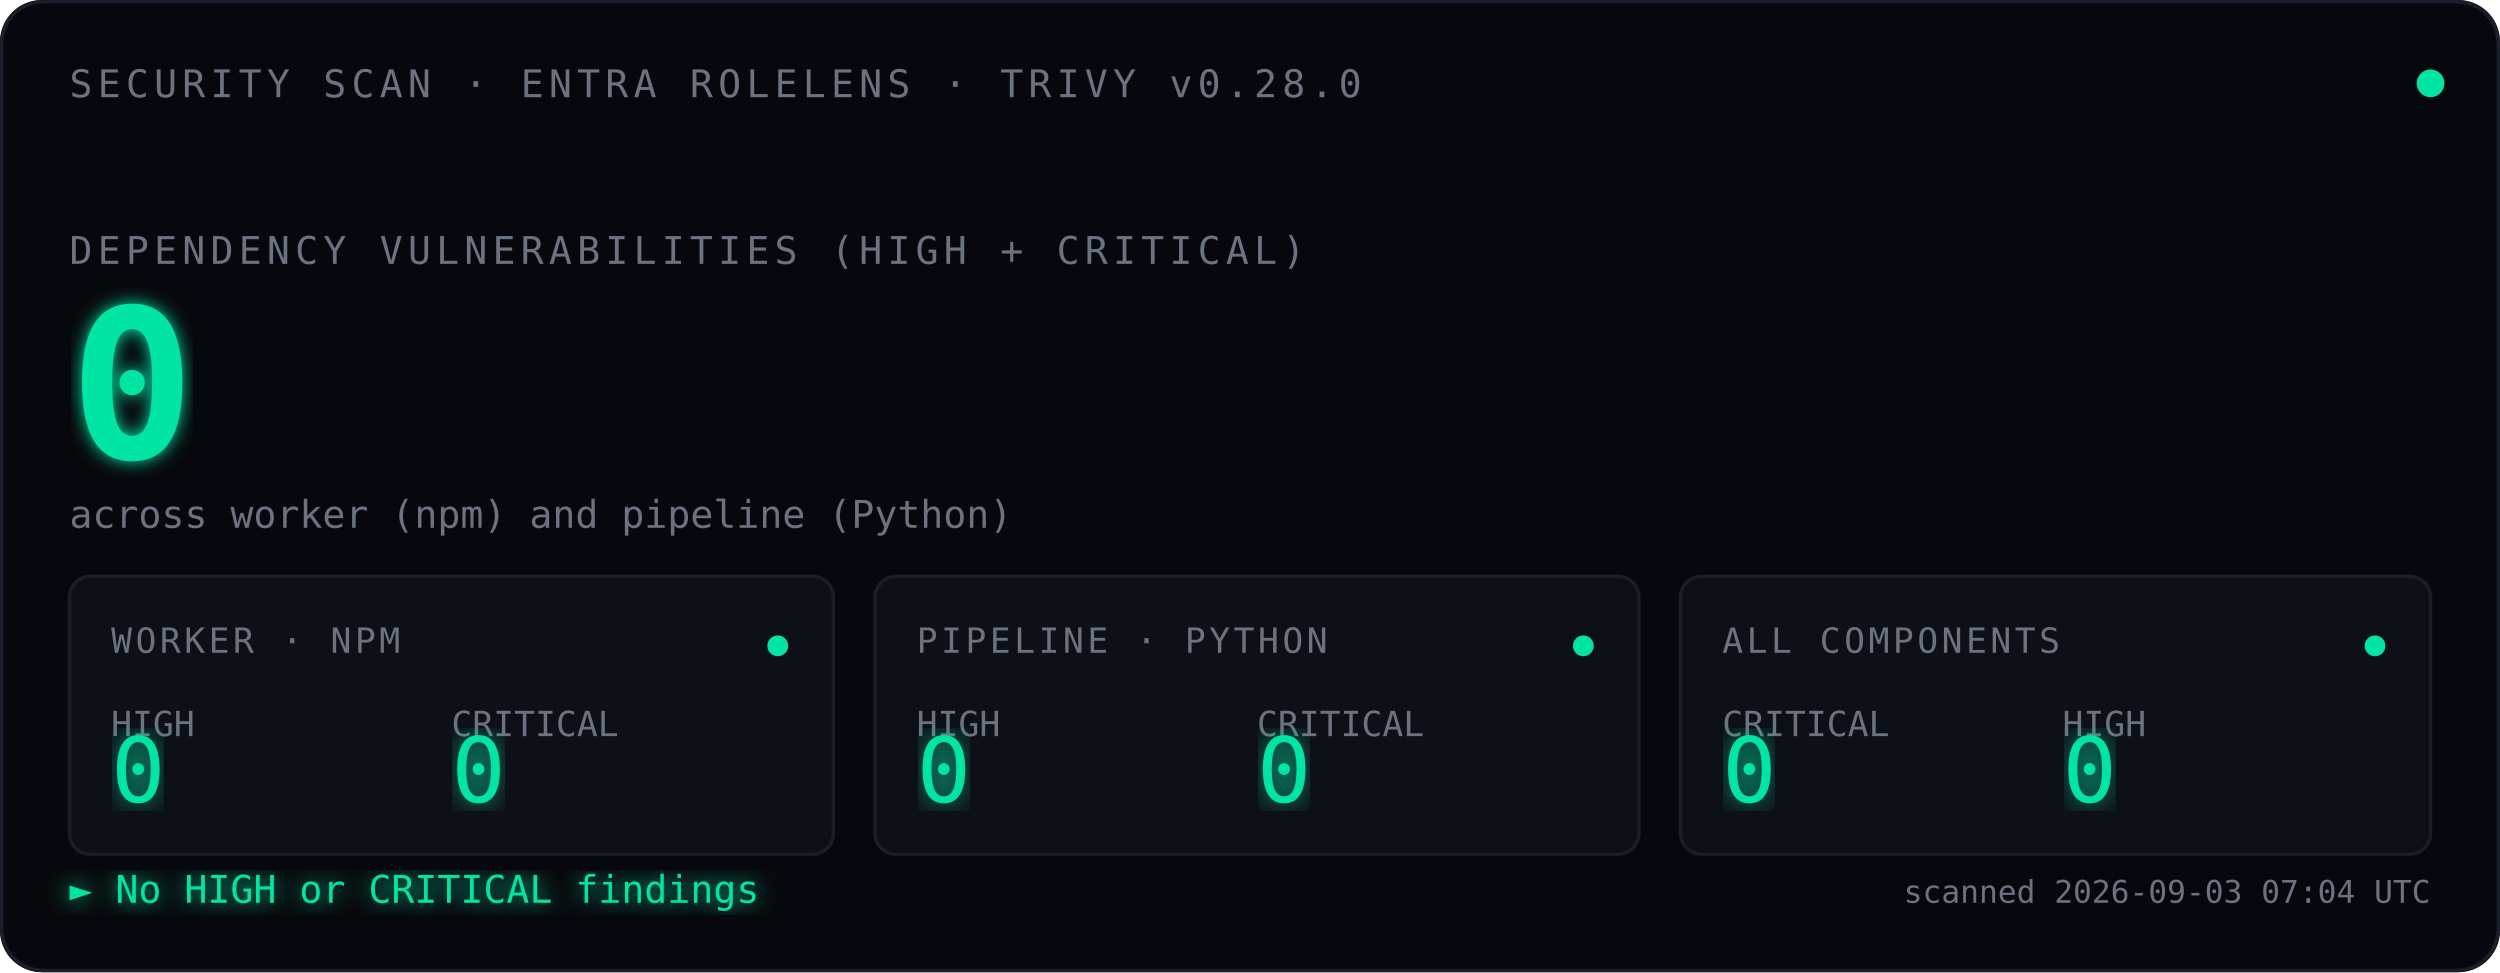
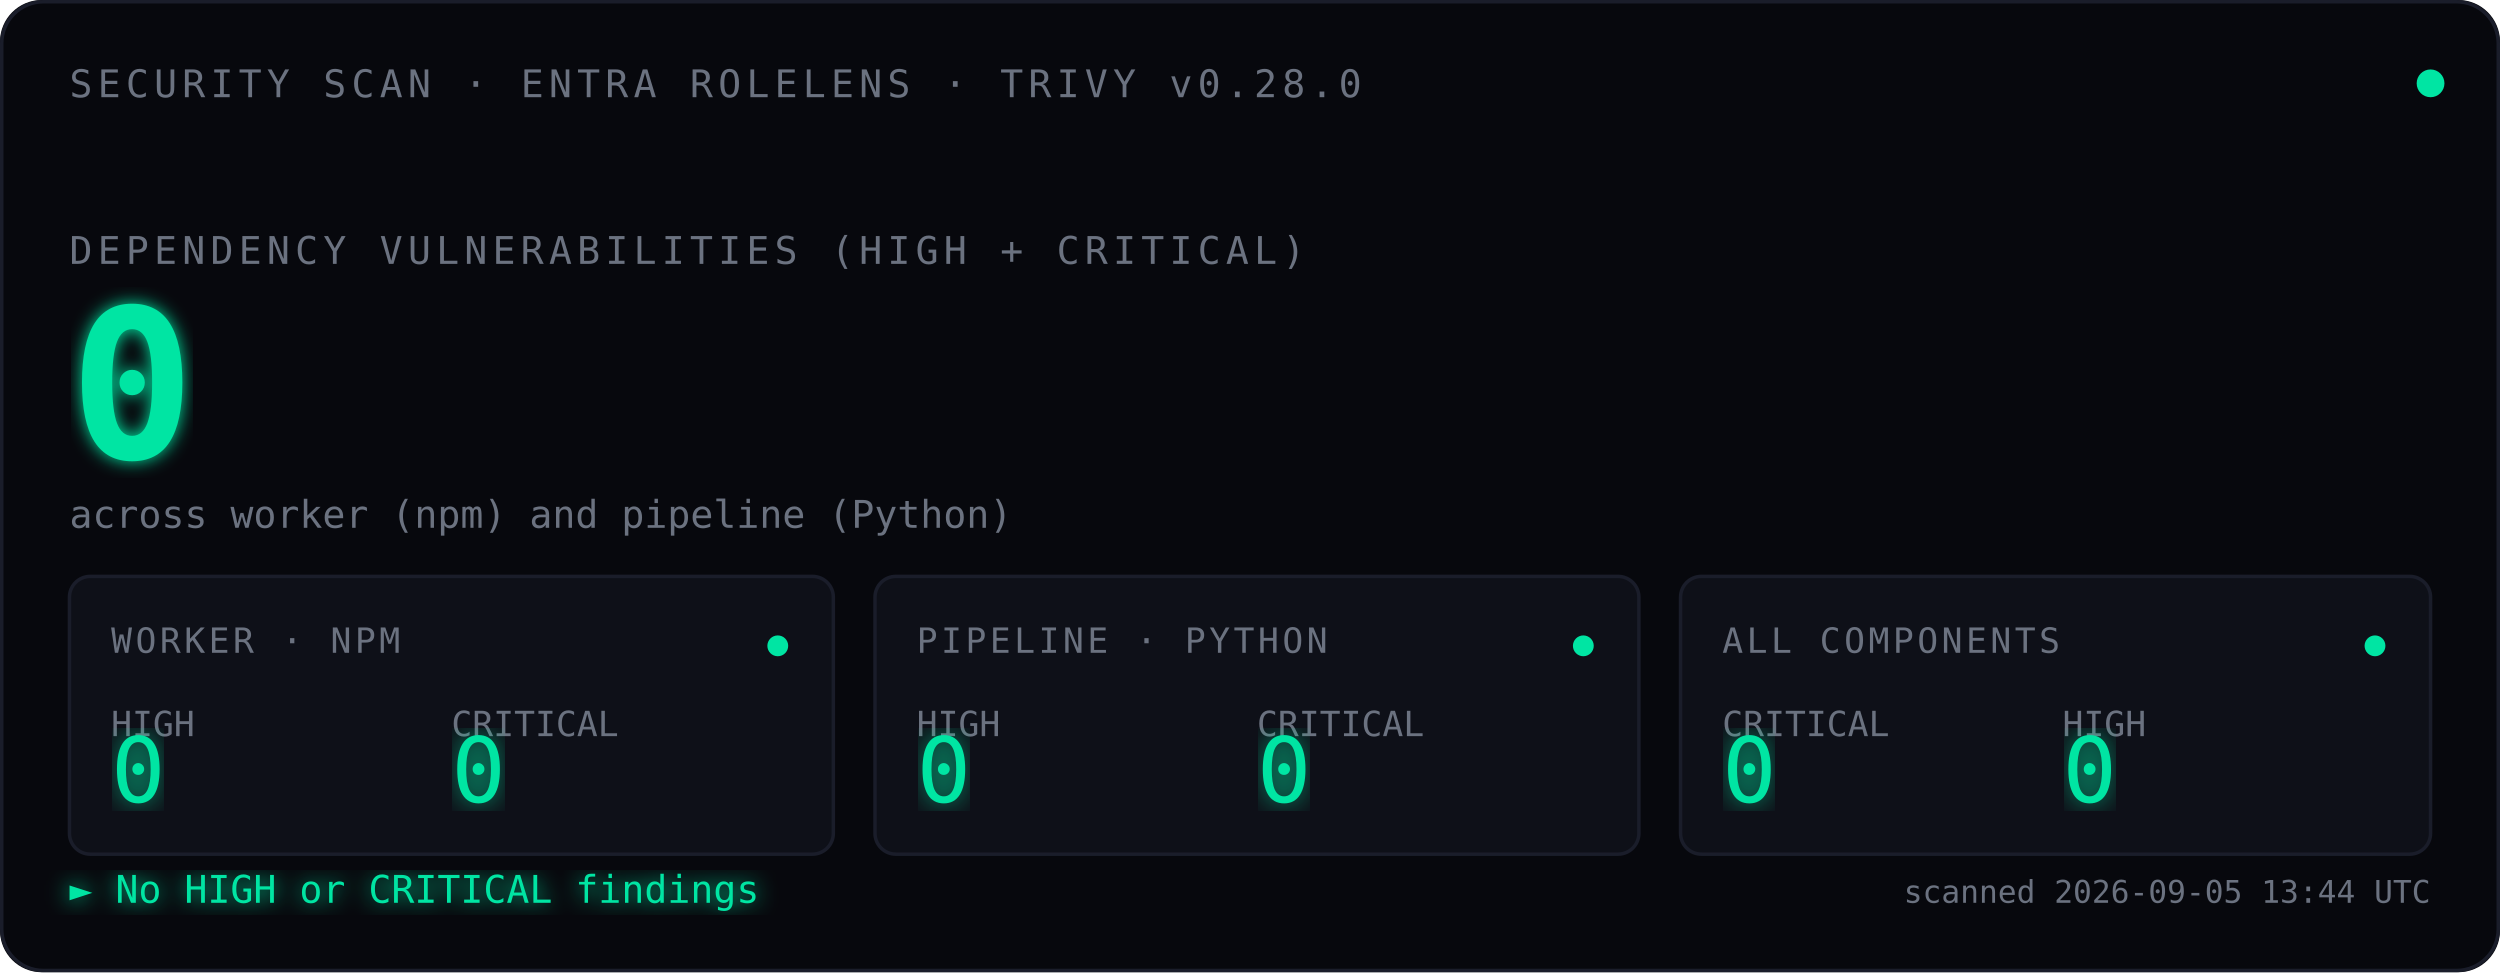
<svg xmlns="http://www.w3.org/2000/svg" viewBox="0 0 720 280" font-family="ui-monospace, 'SF Mono', Menlo, Consolas, monospace">
  <defs>
    <filter id="glow">
      <feGaussianBlur stdDeviation="2.5" result="blur" />
      <feMerge>
        <feMergeNode in="blur" />
        <feMergeNode in="SourceGraphic" />
      </feMerge>
    </filter>
    <filter id="glow-soft">
      <feGaussianBlur stdDeviation="4" result="blur" />
      <feMerge>
        <feMergeNode in="blur" />
        <feMergeNode in="SourceGraphic" />
      </feMerge>
    </filter>
    <filter id="glow-verdict">
      <feGaussianBlur stdDeviation="3" result="blur" />
      <feMerge>
        <feMergeNode in="blur" />
        <feMergeNode in="SourceGraphic" />
      </feMerge>
    </filter>
    <linearGradient id="scan-beam" x1="0" x2="1" y1="0" y2="0">
      <stop offset="0%" stop-color="#00E5A3" stop-opacity="0" />
      <stop offset="40%" stop-color="#00E5A3" stop-opacity="0.08" />
      <stop offset="50%" stop-color="#ffffff" stop-opacity="0.18" />
      <stop offset="60%" stop-color="#00E5A3" stop-opacity="0.08" />
      <stop offset="100%" stop-color="#00E5A3" stop-opacity="0" />
    </linearGradient>
    <clipPath id="tiles-clip">
      <rect x="20" y="166" width="680" height="80" />
    </clipPath>
  </defs>
  <rect width="720" height="280" fill="#07080D" rx="12" />
  <rect x="0.5" y="0.5" width="719" height="279" fill="none" stroke="#1A1D2A" stroke-width="1" rx="12" />
  <text x="20" y="28" font-size="11" fill="#6B7280" letter-spacing="1.5">SECURITY SCAN · ENTRA ROLELENS · TRIVY v0.28.0</text>
  <circle cx="700" cy="24" r="4" fill="#00E5A3">
    <animate attributeName="opacity" values="1;0.35;1" dur="2.4s" repeatCount="indefinite" />
  </circle>
  <text x="20" y="76" font-size="11" fill="#6B7280" letter-spacing="1.5">DEPENDENCY VULNERABILITIES (HIGH + CRITICAL)</text>
  <text x="20" y="132" font-size="60" font-weight="600" fill="#00E5A3" filter="url(#glow)">
    0
    <animate attributeName="opacity" values="0;1" dur="0.7s" fill="freeze" />
  </text>
  <text x="20" y="152" font-size="11" fill="#6B7280">across worker (npm) and pipeline (Python)</text>
  <rect x="-120" y="166" width="120" height="80" fill="url(#scan-beam)" clip-path="url(#tiles-clip)">
    <animate attributeName="x" values="-120;720;-120" dur="3.6s" repeatCount="indefinite" calcMode="linear" />
  </rect>
  <g transform="translate(20,166)">
    <rect width="220" height="80" fill="#0E1018" stroke="#1A1D2A" rx="6" />
    <text x="12" y="22" font-size="10" fill="#6B7280" letter-spacing="1">WORKER · NPM</text>
    <text x="12" y="46" font-size="10" fill="#6B7280">HIGH</text>
    <text x="12" y="65" font-size="26" fill="#00E5A3" font-weight="500" filter="url(#glow-soft)">0</text>
    <text x="110" y="46" font-size="10" fill="#6B7280">CRITICAL</text>
    <text x="110" y="65" font-size="26" fill="#00E5A3" font-weight="500" filter="url(#glow-soft)">0</text>
    <circle cx="204" cy="20" r="3" fill="#00E5A3">
      <animate attributeName="opacity" values="1;0.3;1" dur="2.4s" repeatCount="indefinite" />
    </circle>
  </g>
  <g transform="translate(252,166)">
    <rect width="220" height="80" fill="#0E1018" stroke="#1A1D2A" rx="6" />
    <text x="12" y="22" font-size="10" fill="#6B7280" letter-spacing="1">PIPELINE · PYTHON</text>
    <text x="12" y="46" font-size="10" fill="#6B7280">HIGH</text>
    <text x="12" y="65" font-size="26" fill="#00E5A3" font-weight="500" filter="url(#glow-soft)">0</text>
    <text x="110" y="46" font-size="10" fill="#6B7280">CRITICAL</text>
    <text x="110" y="65" font-size="26" fill="#00E5A3" font-weight="500" filter="url(#glow-soft)">0</text>
    <circle cx="204" cy="20" r="3" fill="#00E5A3">
      <animate attributeName="opacity" values="1;0.3;1" dur="2.4s" begin="0.8s" repeatCount="indefinite" />
    </circle>
  </g>
  <g transform="translate(484,166)">
    <rect width="216" height="80" fill="#0E1018" stroke="#1A1D2A" rx="6" />
    <text x="12" y="22" font-size="10" fill="#6B7280" letter-spacing="1">ALL COMPONENTS</text>
    <text x="12" y="46" font-size="10" fill="#6B7280">CRITICAL</text>
    <text x="12" y="65" font-size="26" fill="#00E5A3" font-weight="500" filter="url(#glow-soft)">0</text>
    <text x="110" y="46" font-size="10" fill="#6B7280">HIGH</text>
    <text x="110" y="65" font-size="26" fill="#00E5A3" font-weight="500" filter="url(#glow-soft)">0</text>
    <circle cx="200" cy="20" r="3" fill="#00E5A3">
      <animate attributeName="opacity" values="1;0.3;1" dur="2.4s" begin="1.6s" repeatCount="indefinite" />
    </circle>
  </g>
  <text x="20" y="260" font-size="11" fill="#00E5A3" filter="url(#glow-verdict)">► No HIGH or CRITICAL findings</text>
-   <text x="700" y="260" font-size="9" fill="#6B7280" text-anchor="end">scanned 2026-09-03 07:04 UTC</text>
+   <text x="700" y="260" font-size="9" fill="#6B7280" text-anchor="end">scanned 2026-09-05 13:44 UTC</text>
</svg>
